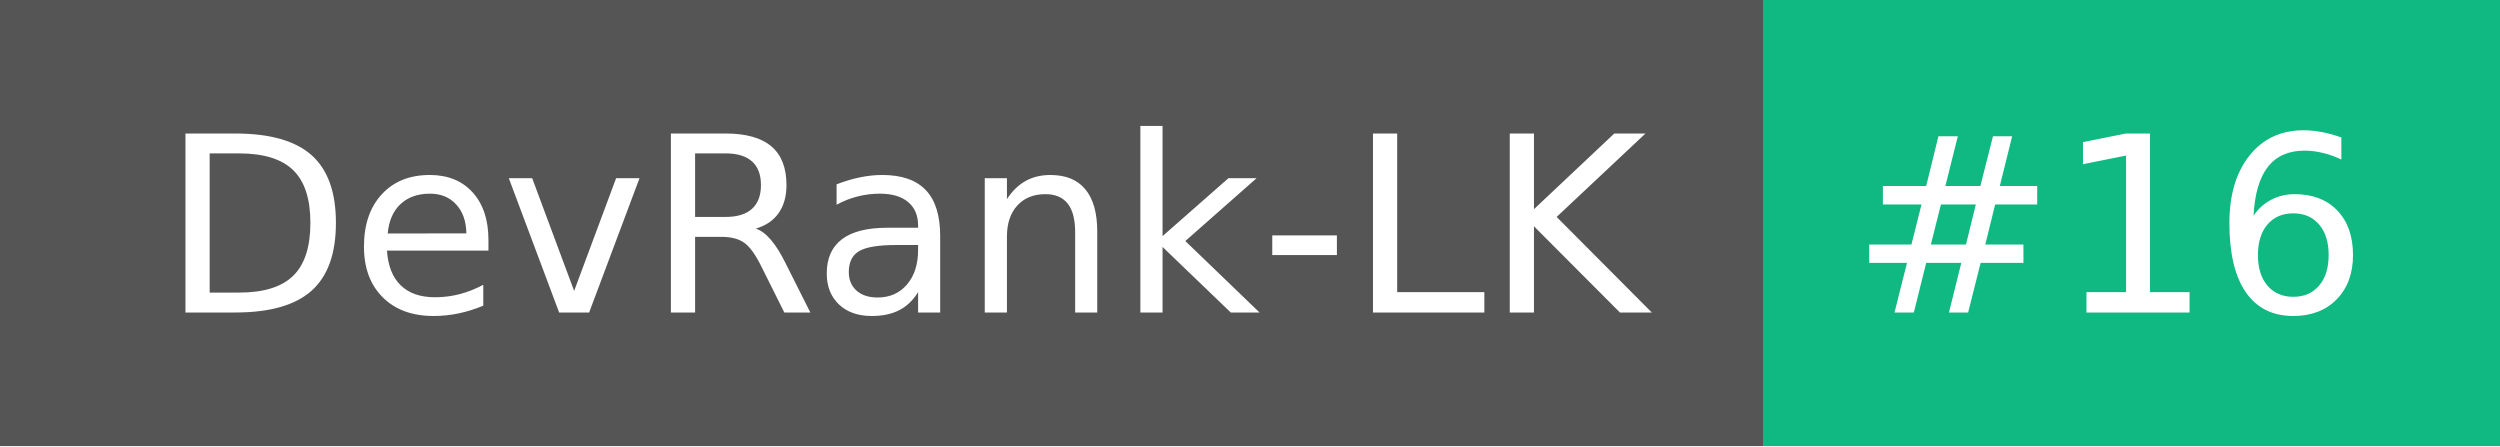
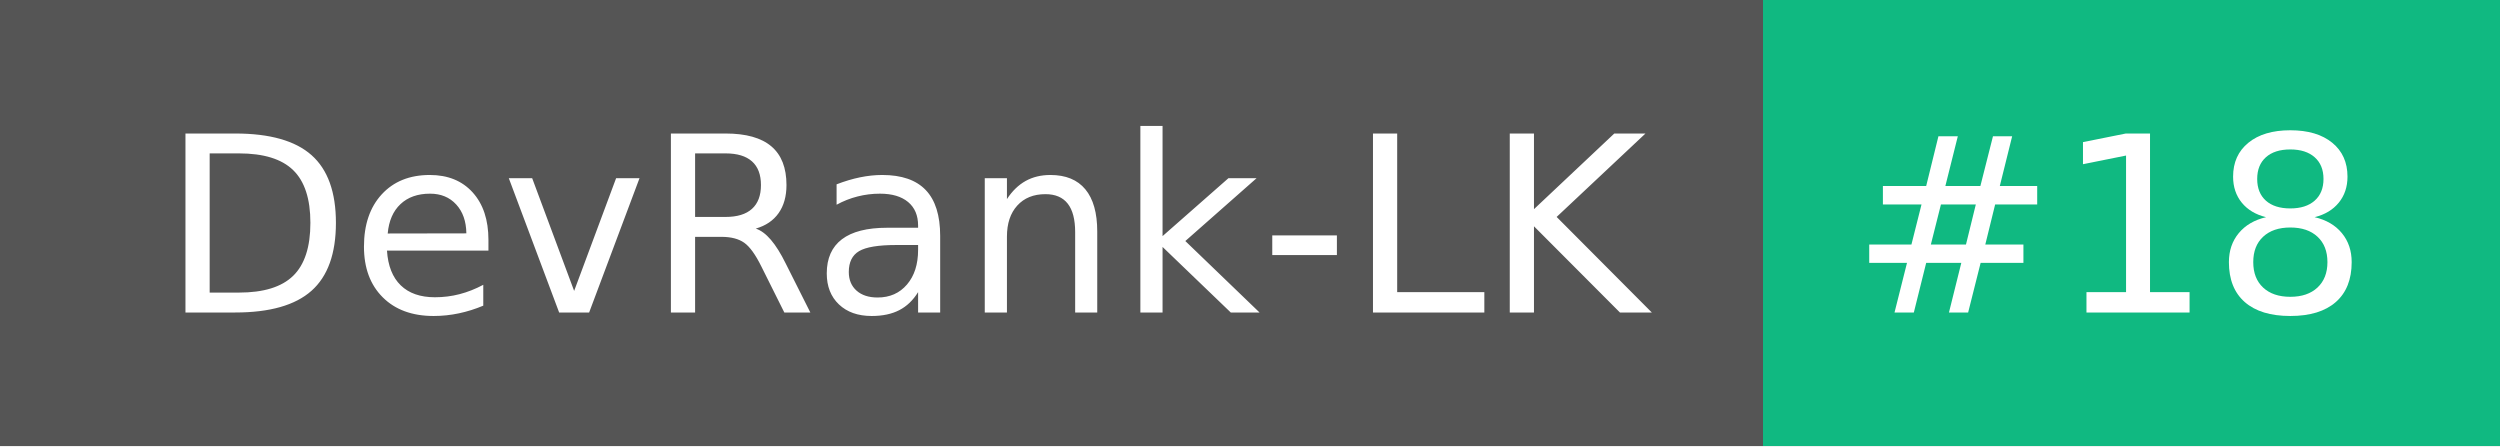
- <svg xmlns="http://www.w3.org/2000/svg" width="112" height="20" role="img" aria-label="DevRank-LK: #16">
+ <svg xmlns="http://www.w3.org/2000/svg" width="112" height="20" role="img" aria-label="DevRank-LK: #18">
  <g shape-rendering="crispEdges">
    <rect width="79" height="20" fill="#555" />
    <rect x="79" width="33" height="20" fill="#10b981" />
  </g>
  <g fill="#fff" text-anchor="middle" font-family="Verdana,Geneva,DejaVu Sans,sans-serif" text-rendering="geometricPrecision" font-size="110">
    <text x="405" y="140" textLength="690" transform="scale(.1)">DevRank-LK</text>
-     <text x="945" y="140" textLength="230" transform="scale(.1)">#16</text>
+     <text x="945" y="140" textLength="230" transform="scale(.1)">#18</text>
  </g>
</svg>
